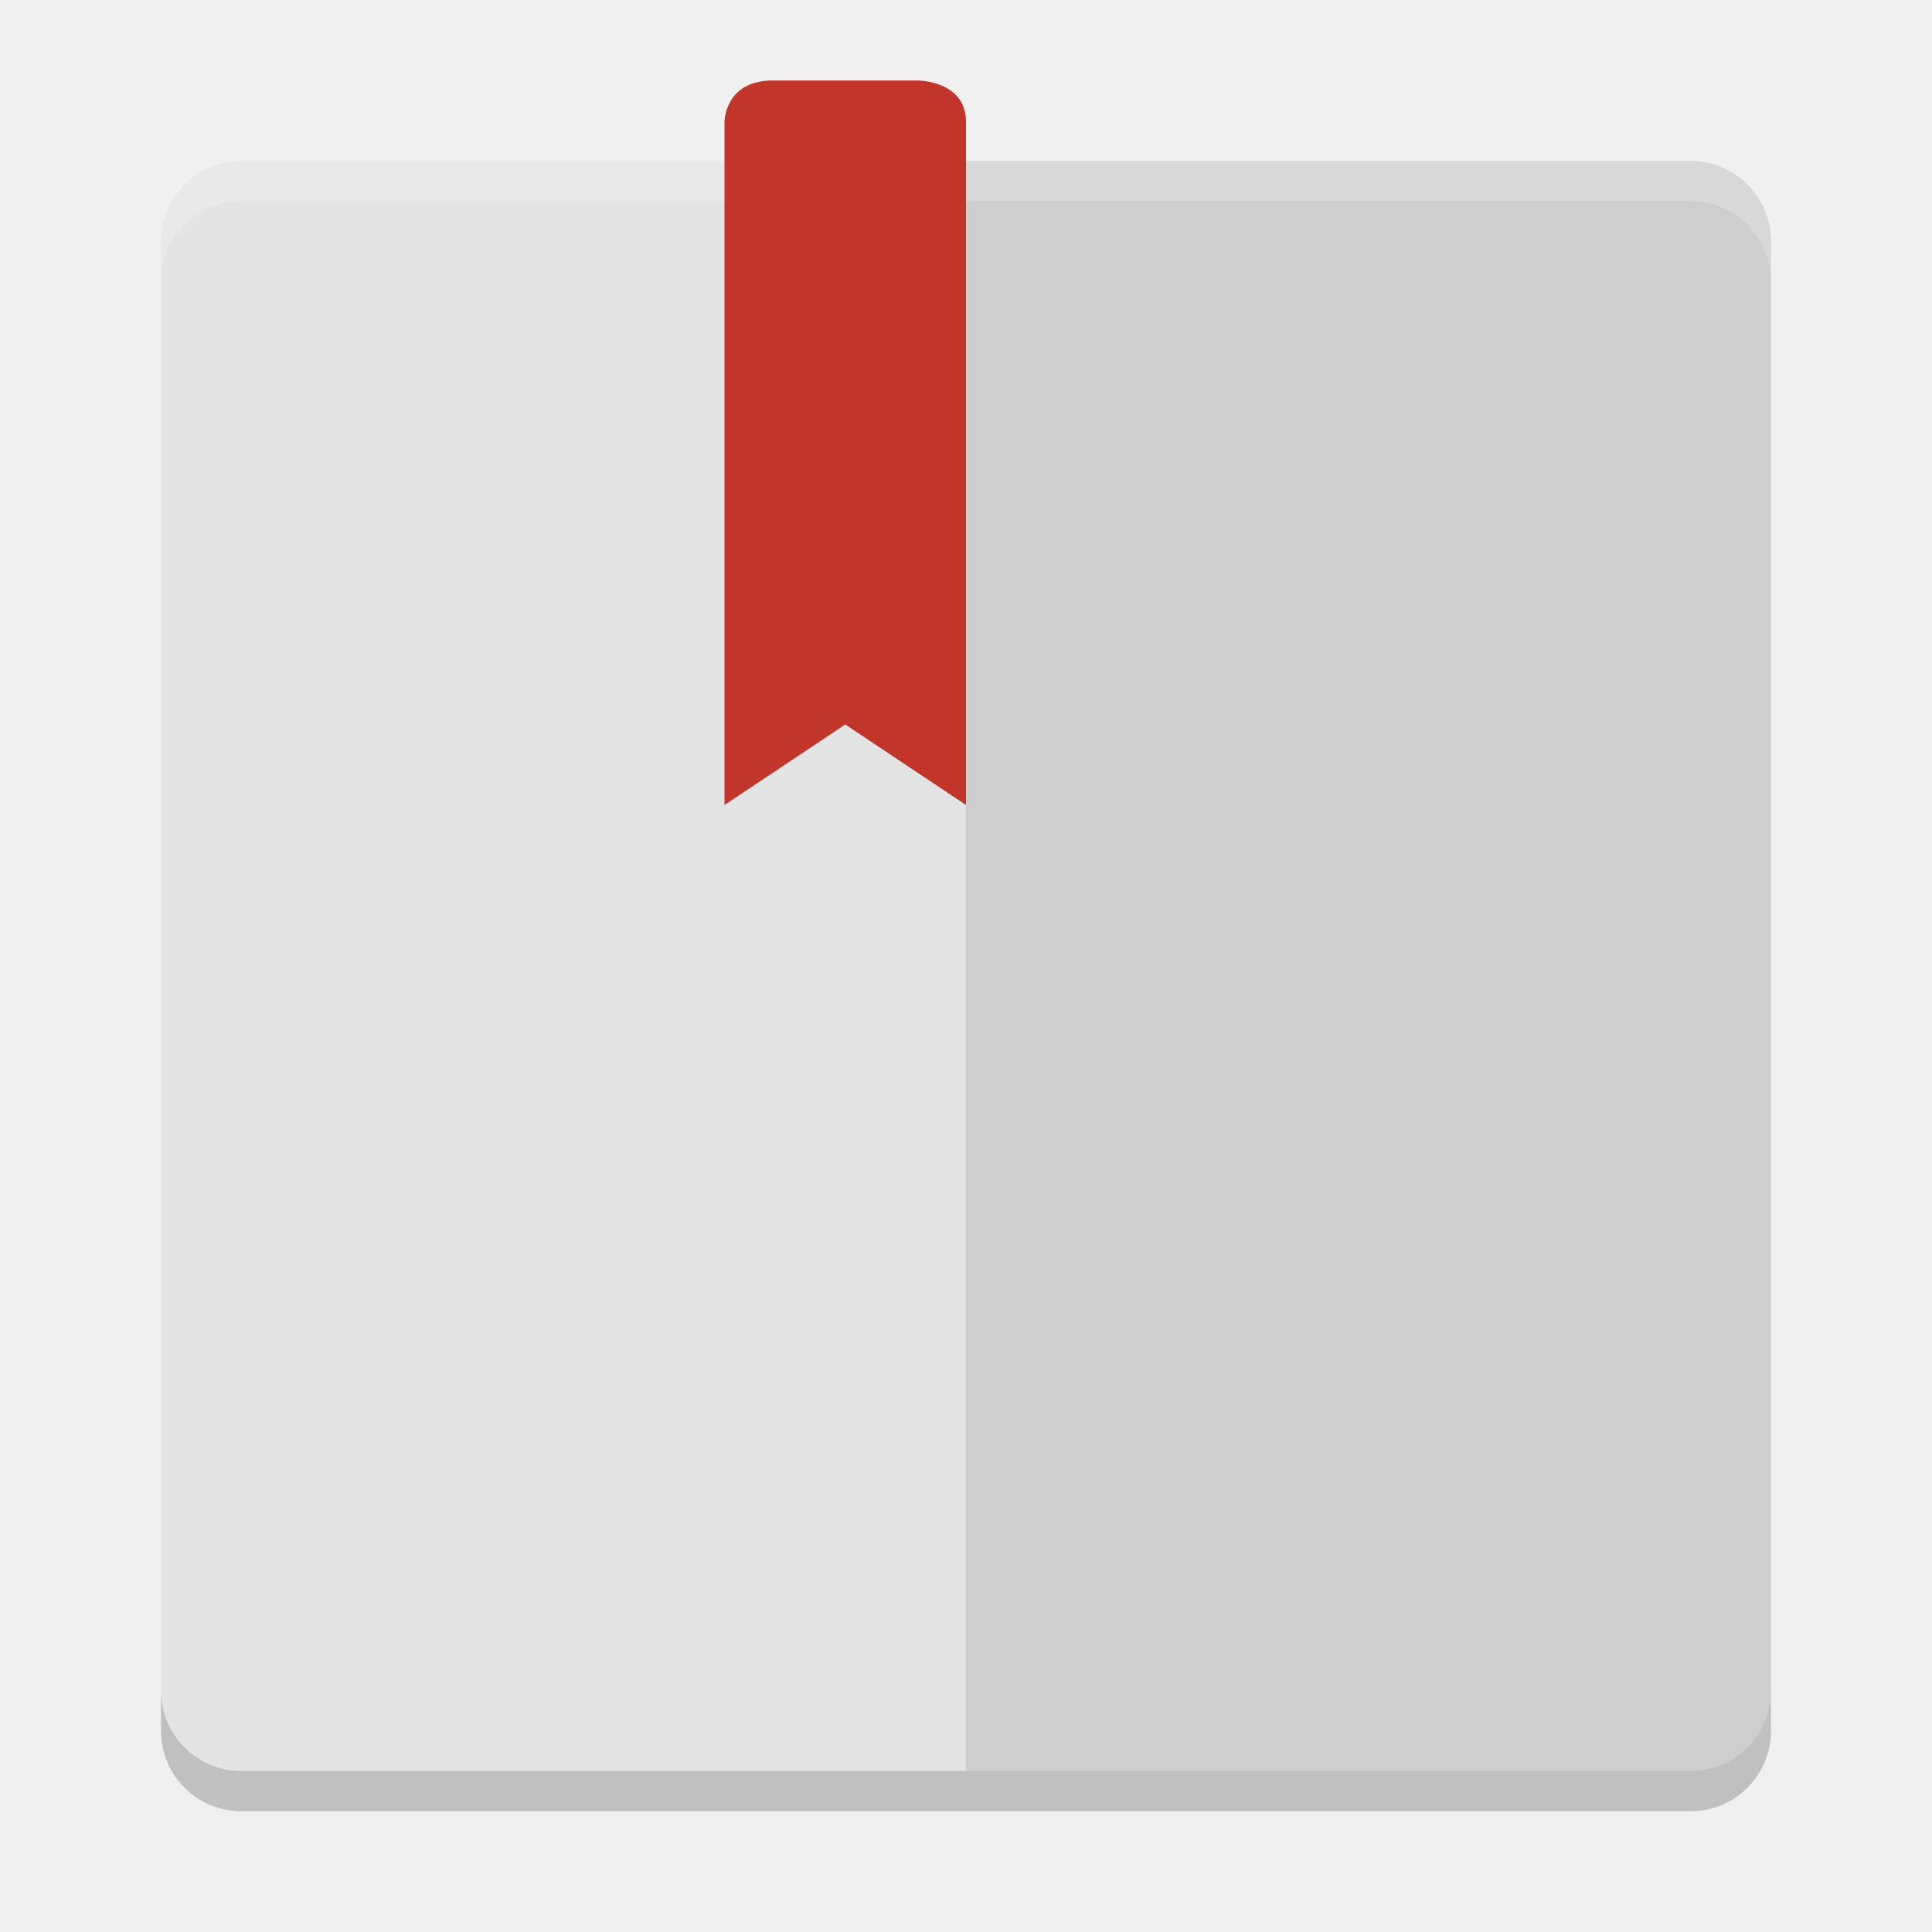
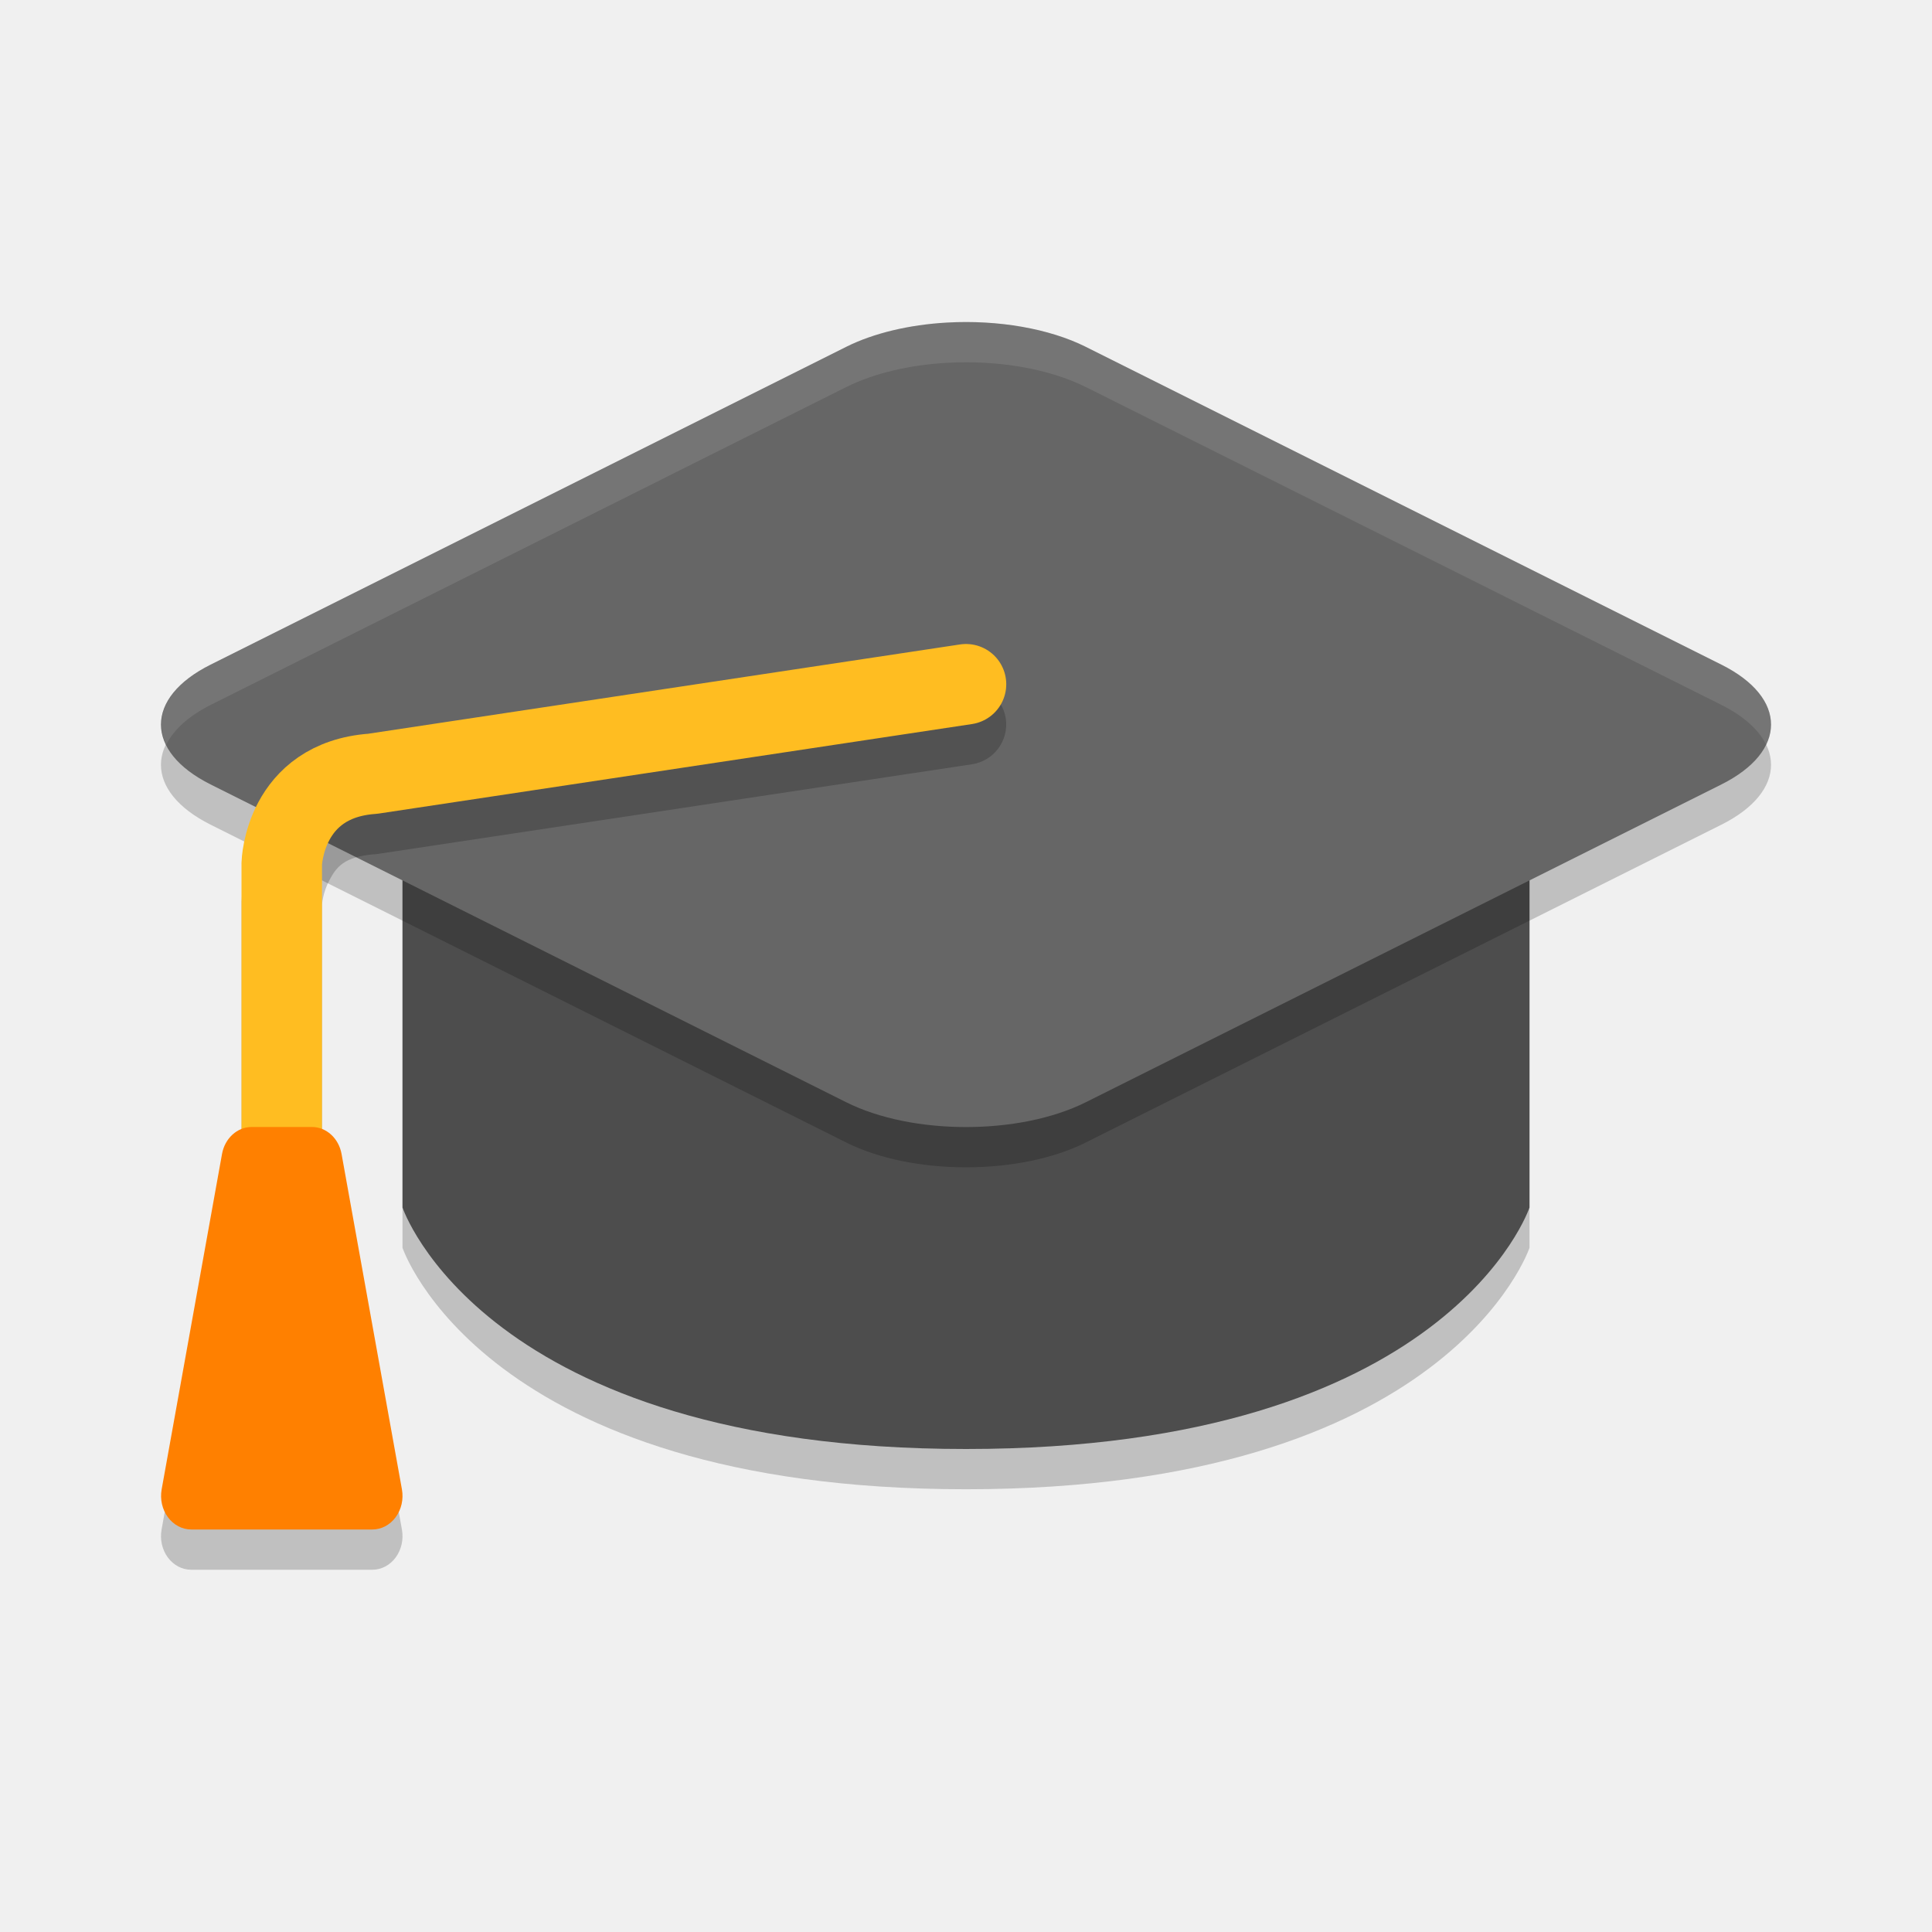
- <svg xmlns="http://www.w3.org/2000/svg" width="24" height="24" version="1">
-   <g transform="translate(1,1)">
-     <rect fill="#e4e4e4" width="20" height="20" x="-21" y="-21" rx="1" ry="1" transform="matrix(0,-1,-1,0,0,0)" />
-     <path opacity=".1" d="m21 20v-18c0-0.554-0.446-1-1-1h-9v20h9c0.554 0 1-0.446 1-1z" />
-     <path fill="#fff" opacity=".2" d="m2 1c-0.554 0-1 0.446-1 1v0.5c0-0.554 0.446-1 1-1h18c0.554 0 1 0.446 1 1v-0.5c0-0.554-0.446-1-1-1h-18z" />
-     <path opacity=".2" d="m2 21.5c-0.554 0-1-0.446-1-1v-0.5c0 0.554 0.446 1 1 1h18c0.554 0 1-0.446 1-1v0.5c0 0.554-0.446 1-1 1h-18z" />
-     <path fill="#c2352a" d="m8.6 0c-0.6 0-0.6 0.514-0.6 0.514v8.486l1.5-1 1.5 1v-8.486c0-0.514-0.6-0.514-0.6-0.514z" />
-   </g>
+ <svg xmlns="http://www.w3.org/2000/svg" width="24" height="24" version="1.1">
+   <path style="opacity:0.2" d="M 5,10 H 19 v 5.5 c 0,0 -1,3 -7,3 -6,0 -7,-3 -7,-3 z" />
+   <path style="fill:#4d4d4d" d="M 5,9.5 H 19 v 5.5 c 0,0 -1,3 -7,3 -6,0 -7,-3 -7,-3 z" />
+   <path style="opacity:0.2" d="M 11.765,4.507 A 2.104,1.052 0 0 0 10.513,4.808 L 2.615,8.757 a 2.104,1.052 0 0 0 0,1.487 l 7.898,3.949 a 2.104,1.052 0 0 0 2.974,0 l 7.898,-3.949 a 2.104,1.052 0 0 0 0,-1.487 L 13.487,4.808 A 2.104,1.052 0 0 0 11.765,4.507 Z" />
+   <path style="fill:#666666" d="M 11.765,4.007 A 2.104,1.052 0 0 0 10.513,4.308 L 2.615,8.257 a 2.104,1.052 0 0 0 0,1.487 l 7.898,3.949 a 2.104,1.052 0 0 0 2.974,0 l 7.898,-3.949 a 2.104,1.052 0 0 0 0,-1.487 L 13.487,4.308 A 2.104,1.052 0 0 0 11.765,4.007 Z" />
+   <path style="opacity:0.2" d="M 11.926,8.506 4.57,9.616 C 3.877,9.674 3.414,10.085 3.211,10.462 3.006,10.844 3,11.215 3,11.215 a 0.5,0.5 0 0 0 0,0.013 V 14.527 A 0.375,0.417 0 0 0 2.757,14.835 L 2.007,19.002 A 0.375,0.417 0 0 0 2.375,19.5 H 4.625 A 0.375,0.417 0 0 0 4.993,19.002 L 4.243,14.835 A 0.375,0.417 0 0 0 4,14.527 v -3.287 c 0,0 0.008,-0.149 0.092,-0.306 0.084,-0.157 0.177,-0.296 0.572,-0.323 a 0.5,0.5 0 0 0 0.04,-0.005 L 12.074,9.494 A 0.5,0.5 0 0 0 12.494,8.926 0.5,0.5 0 0 0 11.926,8.506 Z" />
+   <path style="fill:none;stroke:#ffbd21;stroke-width:1;stroke-linecap:round;stroke-linejoin:round" d="M 12,8.5 4.63,9.612 C 3.527,9.689 3.5,10.728 3.5,10.728 v 4.273" />
+   <path style="fill:#ff8000" d="M 3.125,14 A 0.375,0.417 0 0 0 2.758,14.335 l -0.75,4.167 a 0.375,0.417 0 0 0 0.368,0.498 H 4.625 A 0.375,0.417 0 0 0 4.993,18.502 L 4.243,14.335 A 0.375,0.417 0 0 0 3.875,14 Z" />
+   <path style="opacity:0.1;fill:#ffffff" d="m 11.765,4.007 a 2.104,1.052 0 0 0 -1.252,0.301 L 2.616,8.257 A 2.104,1.052 0 0 0 2.066,9.25 2.104,1.052 0 0 1 2.616,8.757 L 10.513,4.808 a 2.104,1.052 0 0 1 1.252,-0.301 2.104,1.052 0 0 1 1.723,0.301 l 7.897,3.949 A 2.104,1.052 0 0 1 21.939,9.25 2.104,1.052 0 0 0 21.385,8.257 L 13.487,4.308 a 2.104,1.052 0 0 0 -1.723,-0.301 z" />
</svg>
